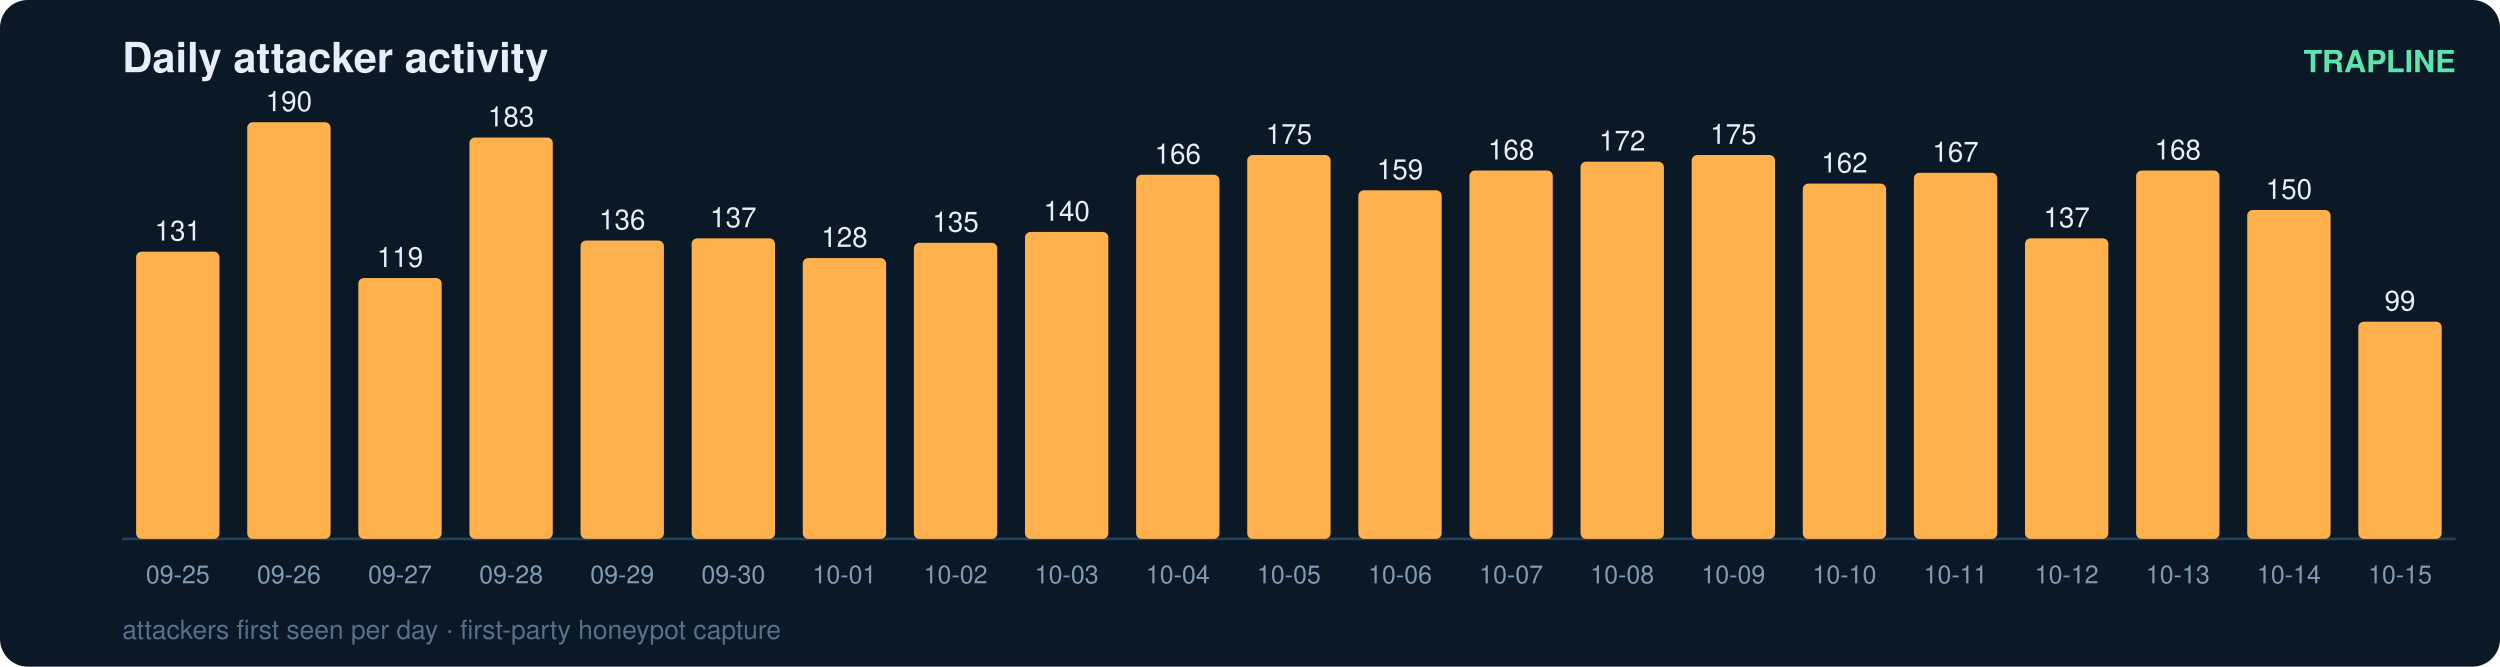
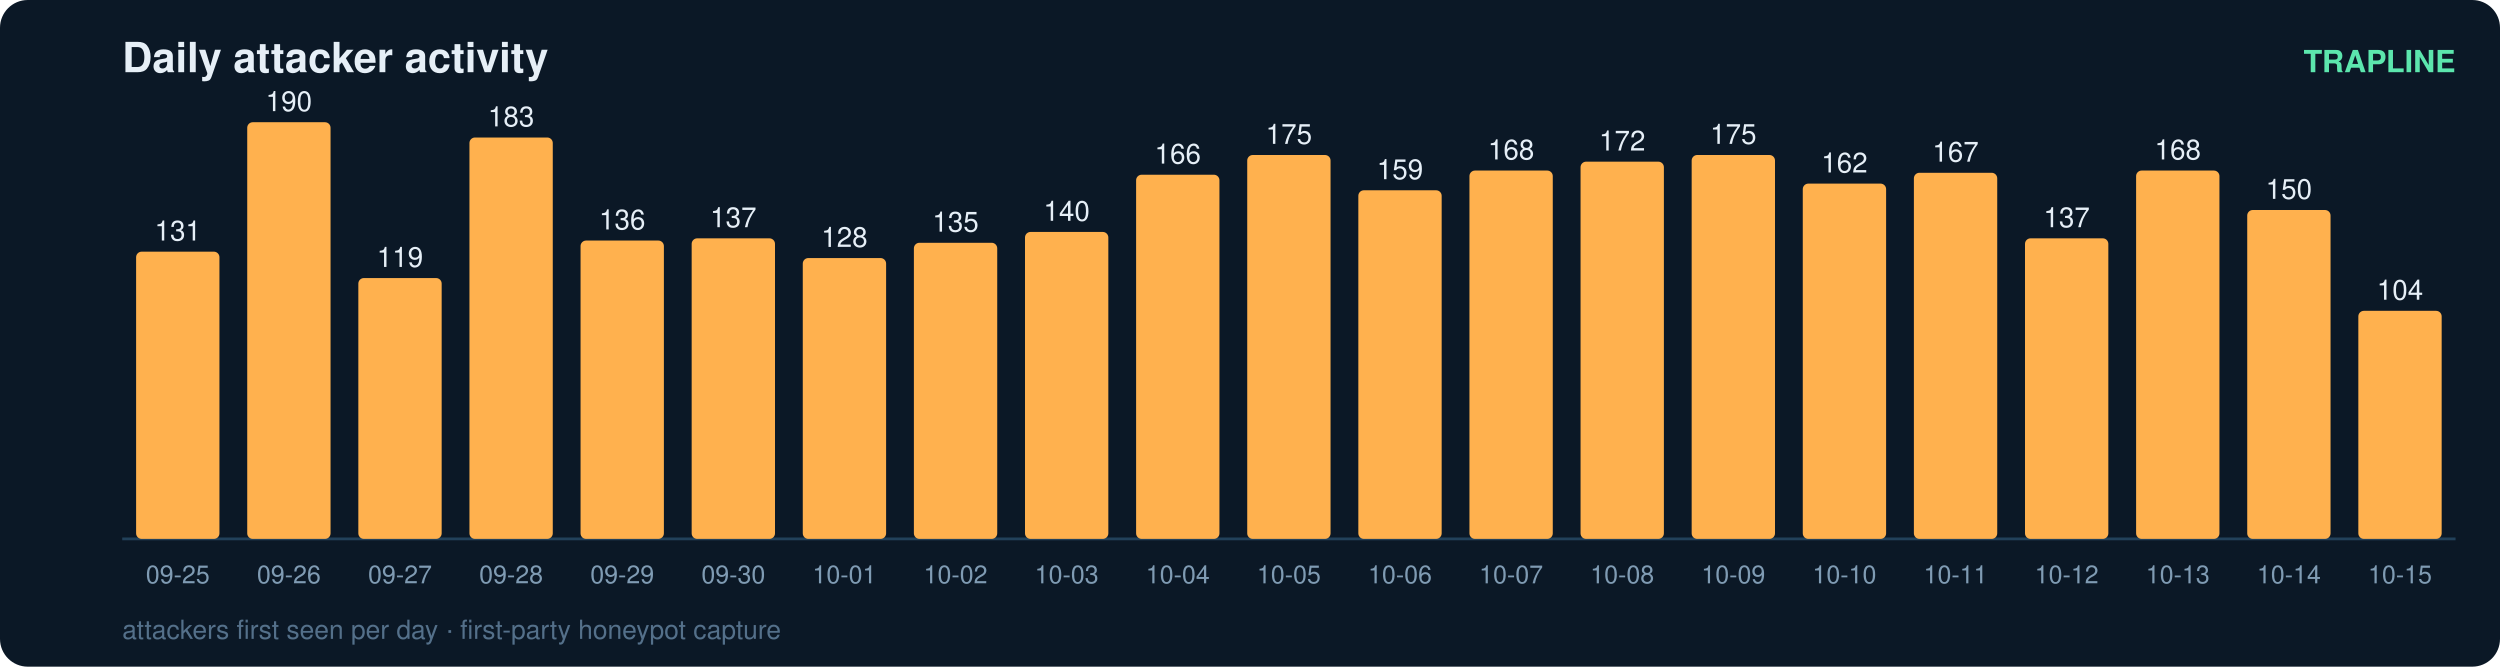
<svg xmlns="http://www.w3.org/2000/svg" width="900" height="240" viewBox="0 0 900 240" font-family="ui-sans-serif,Segoe UI,Helvetica,Arial">
  <rect width="900" height="240" rx="10" fill="#0b1826" />
  <text x="44" y="26" fill="#e6eff7" font-size="15" font-weight="700">Daily attacker activity</text>
  <text x="884" y="26" fill="#5ce6ad" font-size="11" text-anchor="end" font-weight="600">TRAPLINE</text>
  <line x1="44" y1="194" x2="884" y2="194" stroke="#22415a" stroke-width="1" />
  <rect x="49" y="90.6" width="30" height="103.4" rx="2" fill="#ffb14e" />
  <text x="64.0" y="86.6" fill="#e6eff7" font-size="10" text-anchor="middle" font-variant-numeric="tabular-nums">131</text>
  <text x="64.0" y="210.0" fill="#7f9bb3" font-size="9" text-anchor="middle">09-25</text>
  <rect x="89" y="44.0" width="30" height="150.0" rx="2" fill="#ffb14e" />
  <text x="104.0" y="40.0" fill="#e6eff7" font-size="10" text-anchor="middle" font-variant-numeric="tabular-nums">190</text>
  <text x="104.0" y="210.0" fill="#7f9bb3" font-size="9" text-anchor="middle">09-26</text>
  <rect x="129" y="100.1" width="30" height="93.9" rx="2" fill="#ffb14e" />
  <text x="144.0" y="96.1" fill="#e6eff7" font-size="10" text-anchor="middle" font-variant-numeric="tabular-nums">119</text>
  <text x="144.0" y="210.0" fill="#7f9bb3" font-size="9" text-anchor="middle">09-27</text>
  <rect x="169" y="49.5" width="30" height="144.5" rx="2" fill="#ffb14e" />
  <text x="184.0" y="45.5" fill="#e6eff7" font-size="10" text-anchor="middle" font-variant-numeric="tabular-nums">183</text>
  <text x="184.0" y="210.0" fill="#7f9bb3" font-size="9" text-anchor="middle">09-28</text>
  <rect x="209" y="86.6" width="30" height="107.4" rx="2" fill="#ffb14e" />
  <text x="224.0" y="82.6" fill="#e6eff7" font-size="10" text-anchor="middle" font-variant-numeric="tabular-nums">136</text>
  <text x="224.0" y="210.0" fill="#7f9bb3" font-size="9" text-anchor="middle">09-29</text>
  <rect x="249" y="85.8" width="30" height="108.2" rx="2" fill="#ffb14e" />
  <text x="264.0" y="81.8" fill="#e6eff7" font-size="10" text-anchor="middle" font-variant-numeric="tabular-nums">137</text>
  <text x="264.0" y="210.0" fill="#7f9bb3" font-size="9" text-anchor="middle">09-30</text>
  <rect x="289" y="92.9" width="30" height="101.1" rx="2" fill="#ffb14e" />
  <text x="304.0" y="88.9" fill="#e6eff7" font-size="10" text-anchor="middle" font-variant-numeric="tabular-nums">128</text>
  <text x="304.0" y="210.0" fill="#7f9bb3" font-size="9" text-anchor="middle">10-01</text>
  <rect x="329" y="87.4" width="30" height="106.6" rx="2" fill="#ffb14e" />
  <text x="344.0" y="83.4" fill="#e6eff7" font-size="10" text-anchor="middle" font-variant-numeric="tabular-nums">135</text>
  <text x="344.0" y="210.0" fill="#7f9bb3" font-size="9" text-anchor="middle">10-02</text>
  <rect x="369" y="83.5" width="30" height="110.5" rx="2" fill="#ffb14e" />
  <text x="384.0" y="79.5" fill="#e6eff7" font-size="10" text-anchor="middle" font-variant-numeric="tabular-nums">140</text>
  <text x="384.0" y="210.0" fill="#7f9bb3" font-size="9" text-anchor="middle">10-03</text>
  <rect x="409" y="62.9" width="30" height="131.1" rx="2" fill="#ffb14e" />
  <text x="424.0" y="58.9" fill="#e6eff7" font-size="10" text-anchor="middle" font-variant-numeric="tabular-nums">166</text>
  <text x="424.0" y="210.0" fill="#7f9bb3" font-size="9" text-anchor="middle">10-04</text>
  <rect x="449" y="55.8" width="30" height="138.2" rx="2" fill="#ffb14e" />
  <text x="464.0" y="51.8" fill="#e6eff7" font-size="10" text-anchor="middle" font-variant-numeric="tabular-nums">175</text>
  <text x="464.0" y="210.0" fill="#7f9bb3" font-size="9" text-anchor="middle">10-05</text>
  <rect x="489" y="68.5" width="30" height="125.5" rx="2" fill="#ffb14e" />
  <text x="504.0" y="64.5" fill="#e6eff7" font-size="10" text-anchor="middle" font-variant-numeric="tabular-nums">159</text>
  <text x="504.0" y="210.0" fill="#7f9bb3" font-size="9" text-anchor="middle">10-06</text>
  <rect x="529" y="61.4" width="30" height="132.6" rx="2" fill="#ffb14e" />
  <text x="544.0" y="57.4" fill="#e6eff7" font-size="10" text-anchor="middle" font-variant-numeric="tabular-nums">168</text>
  <text x="544.0" y="210.0" fill="#7f9bb3" font-size="9" text-anchor="middle">10-07</text>
  <rect x="569" y="58.2" width="30" height="135.8" rx="2" fill="#ffb14e" />
  <text x="584.0" y="54.2" fill="#e6eff7" font-size="10" text-anchor="middle" font-variant-numeric="tabular-nums">172</text>
  <text x="584.0" y="210.0" fill="#7f9bb3" font-size="9" text-anchor="middle">10-08</text>
  <rect x="609" y="55.8" width="30" height="138.2" rx="2" fill="#ffb14e" />
  <text x="624.0" y="51.8" fill="#e6eff7" font-size="10" text-anchor="middle" font-variant-numeric="tabular-nums">175</text>
  <text x="624.0" y="210.0" fill="#7f9bb3" font-size="9" text-anchor="middle">10-09</text>
  <rect x="649" y="66.1" width="30" height="127.9" rx="2" fill="#ffb14e" />
  <text x="664.0" y="62.1" fill="#e6eff7" font-size="10" text-anchor="middle" font-variant-numeric="tabular-nums">162</text>
  <text x="664.0" y="210.0" fill="#7f9bb3" font-size="9" text-anchor="middle">10-10</text>
  <rect x="689" y="62.2" width="30" height="131.8" rx="2" fill="#ffb14e" />
  <text x="704.0" y="58.2" fill="#e6eff7" font-size="10" text-anchor="middle" font-variant-numeric="tabular-nums">167</text>
  <text x="704.0" y="210.0" fill="#7f9bb3" font-size="9" text-anchor="middle">10-11</text>
  <rect x="729" y="85.8" width="30" height="108.2" rx="2" fill="#ffb14e" />
  <text x="744.0" y="81.8" fill="#e6eff7" font-size="10" text-anchor="middle" font-variant-numeric="tabular-nums">137</text>
  <text x="744.0" y="210.0" fill="#7f9bb3" font-size="9" text-anchor="middle">10-12</text>
  <rect x="769" y="61.4" width="30" height="132.6" rx="2" fill="#ffb14e" />
  <text x="784.0" y="57.4" fill="#e6eff7" font-size="10" text-anchor="middle" font-variant-numeric="tabular-nums">168</text>
  <text x="784.0" y="210.0" fill="#7f9bb3" font-size="9" text-anchor="middle">10-13</text>
  <rect x="809" y="75.6" width="30" height="118.4" rx="2" fill="#ffb14e" />
  <text x="824.0" y="71.6" fill="#e6eff7" font-size="10" text-anchor="middle" font-variant-numeric="tabular-nums">150</text>
  <text x="824.0" y="210.0" fill="#7f9bb3" font-size="9" text-anchor="middle">10-14</text>
-   <rect x="849" y="115.8" width="30" height="78.2" rx="2" fill="#ffb14e" />
-   <text x="864.0" y="111.8" fill="#e6eff7" font-size="10" text-anchor="middle" font-variant-numeric="tabular-nums">99</text>
+   <rect x="849" y="111.9" width="30" height="82.1" rx="2" fill="#ffb14e" />
+   <text x="864.0" y="107.9" fill="#e6eff7" font-size="10" text-anchor="middle" font-variant-numeric="tabular-nums">104</text>
  <text x="864.0" y="210.0" fill="#7f9bb3" font-size="9" text-anchor="middle">10-15</text>
  <text x="44" y="230" fill="#54708a" font-size="9.5">attackers first seen per day · first-party honeypot capture</text>
</svg>
